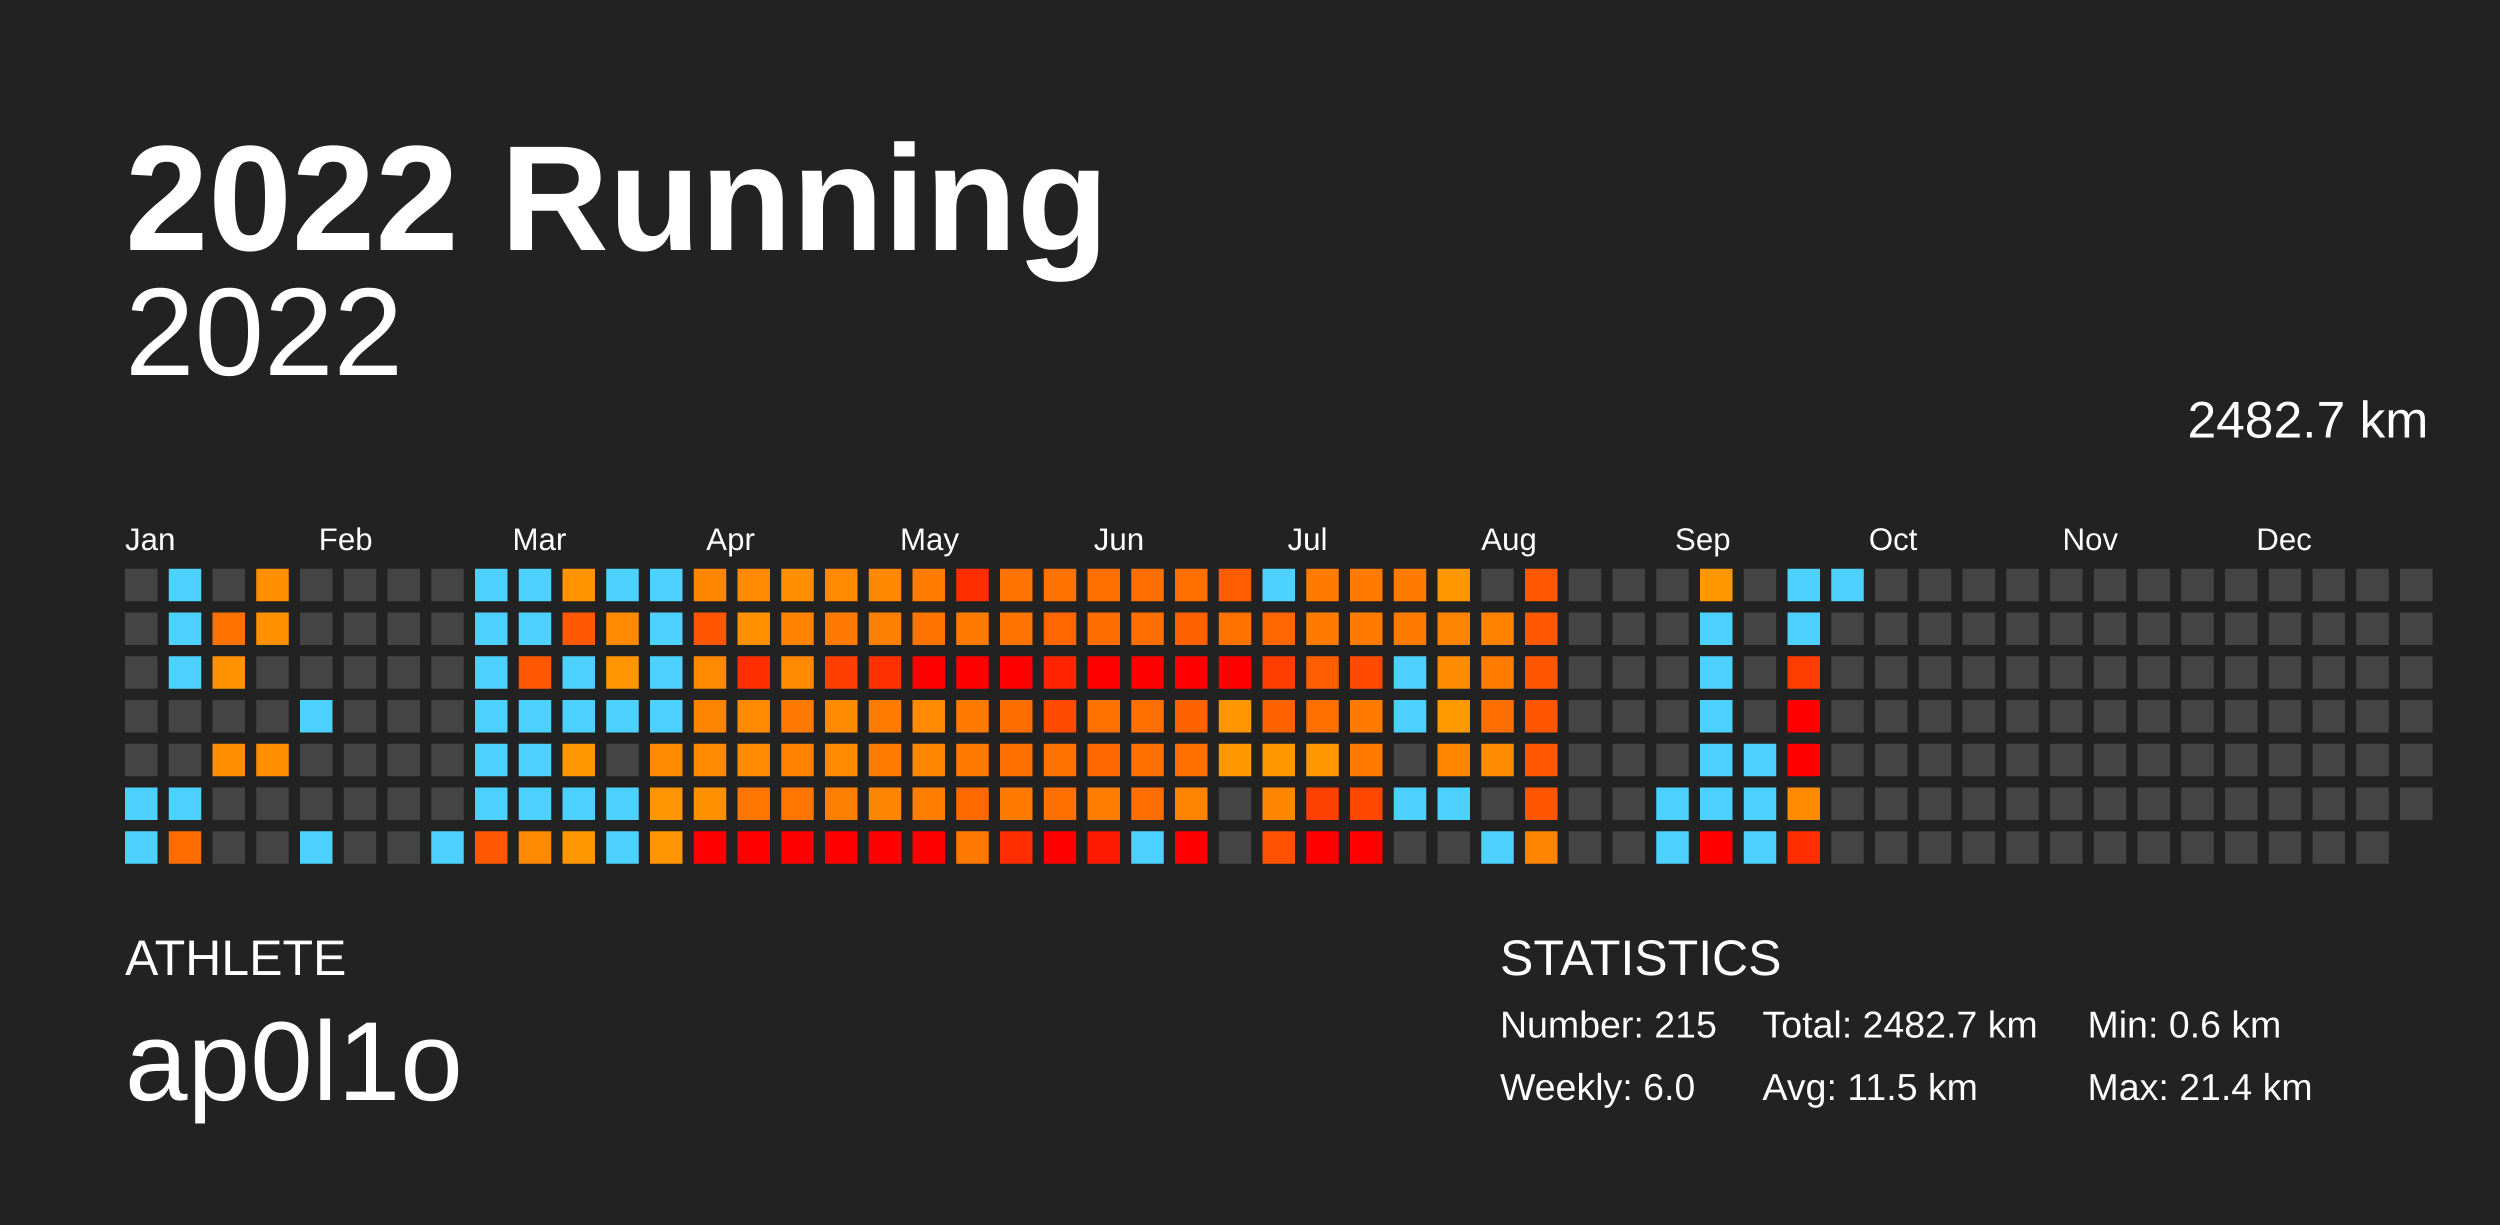
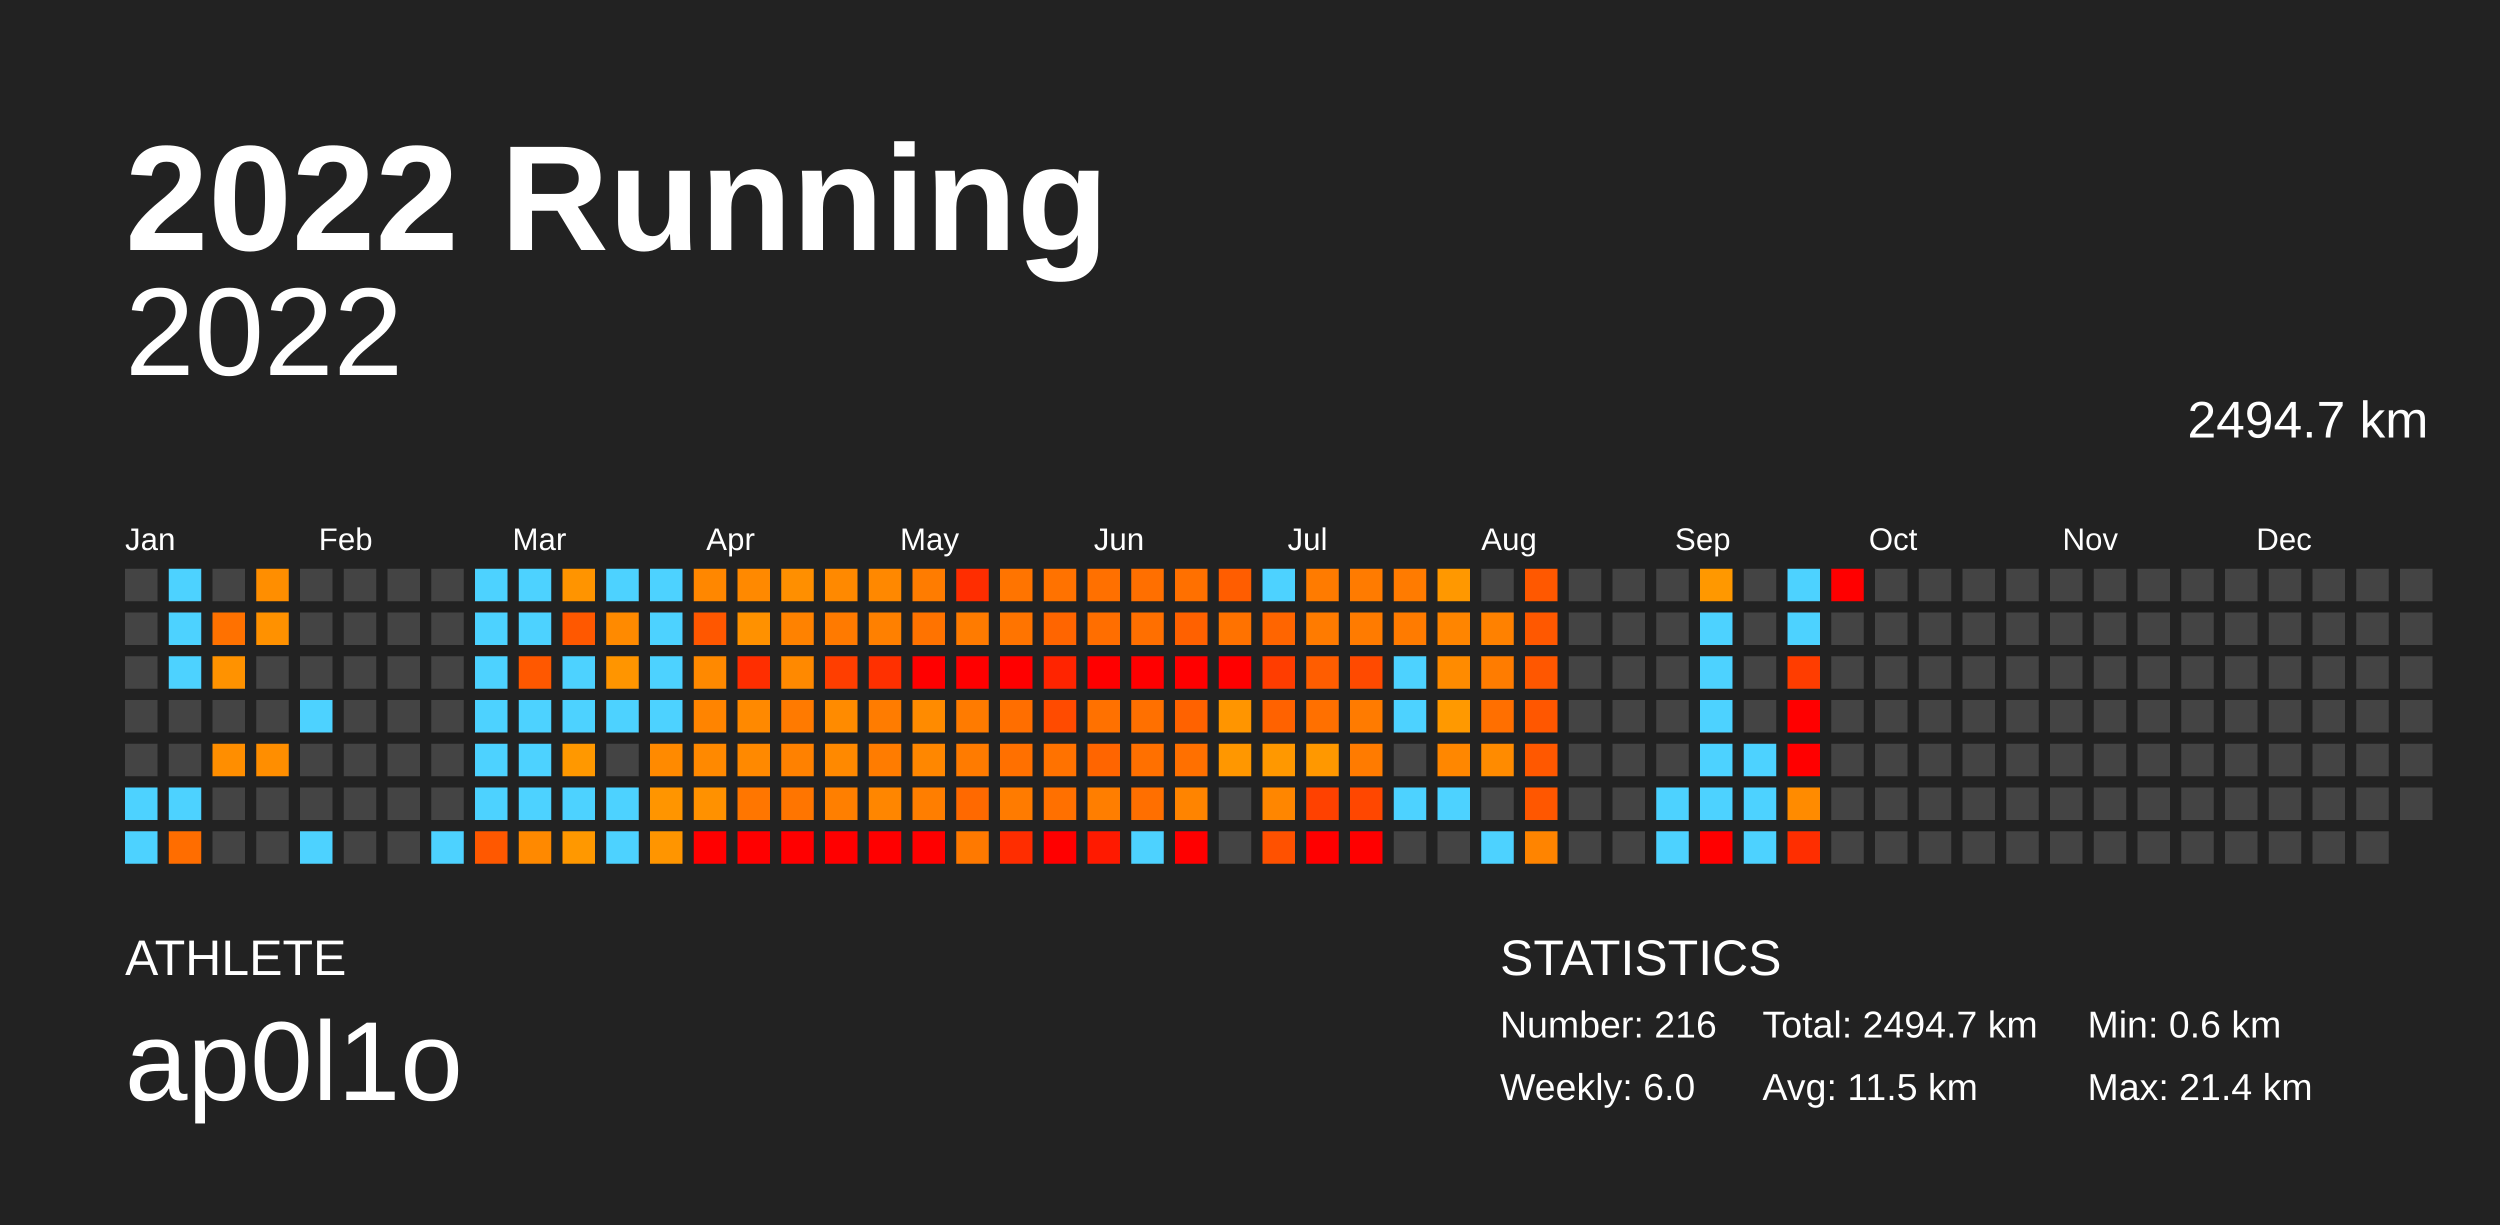
<svg xmlns="http://www.w3.org/2000/svg" baseProfile="full" height="98mm" version="1.1" viewBox="0,0,200,98" width="200mm">
  <defs />
  <rect fill="#222222" height="98" width="200" x="0" y="0" />
  <text fill="#FFFFFF" style="font-size:12px; font-family:Arial; font-weight:bold;" x="10" y="20">2022 Running</text>
  <text fill="#FFFFFF" style="font-size:4px; font-family:Arial" x="10" y="78">ATHLETE</text>
  <text fill="#FFFFFF" style="font-size:9px; font-family:Arial" x="10" y="88">ap0l1o</text>
  <text fill="#FFFFFF" style="font-size:4px; font-family:Arial" x="120" y="78">STATISTICS</text>
-   <text fill="#FFFFFF" style="font-size:3px; font-family:Arial" x="120" y="83">Number: 215</text>
+   <text fill="#FFFFFF" style="font-size:3px; font-family:Arial" x="120" y="83">Number: 216</text>
  <text fill="#FFFFFF" style="font-size:3px; font-family:Arial" x="120" y="88">Weekly: 6.0</text>
-   <text fill="#FFFFFF" style="font-size:3px; font-family:Arial" x="141" y="83">Total: 2482.7 km</text>
+   <text fill="#FFFFFF" style="font-size:3px; font-family:Arial" x="141" y="83">Total: 2494.7 km</text>
  <text fill="#FFFFFF" style="font-size:3px; font-family:Arial" x="141" y="88">Avg: 11.5 km</text>
  <text fill="#FFFFFF" style="font-size:3px; font-family:Arial" x="167" y="83">Min: 0.6 km</text>
  <text fill="#FFFFFF" style="font-size:3px; font-family:Arial" x="167" y="88">Max: 21.4 km</text>
  <text alignment-baseline="hanging" fill="#FFFFFF" style="font-size:10.0px; font-family:Arial;" x="10" y="30">2022</text>
-   <text alignment-baseline="hanging" fill="#FFFFFF" style="font-size:4.125px; font-family:Arial;" x="175" y="35">2482.7 km</text>
+   <text alignment-baseline="hanging" fill="#FFFFFF" style="font-size:4.125px; font-family:Arial;" x="175" y="35">2494.7 km</text>
  <text fill="#FFFFFF" style="font-size:2.5px; font-family:Arial" x="10.0" y="44">Jan</text>
  <text fill="#FFFFFF" style="font-size:2.5px; font-family:Arial" x="25.5" y="44">Feb</text>
  <text fill="#FFFFFF" style="font-size:2.5px; font-family:Arial" x="41.0" y="44">Mar</text>
  <text fill="#FFFFFF" style="font-size:2.5px; font-family:Arial" x="56.5" y="44">Apr</text>
  <text fill="#FFFFFF" style="font-size:2.5px; font-family:Arial" x="72.0" y="44">May</text>
  <text fill="#FFFFFF" style="font-size:2.5px; font-family:Arial" x="87.5" y="44">Jun</text>
  <text fill="#FFFFFF" style="font-size:2.5px; font-family:Arial" x="103.0" y="44">Jul</text>
  <text fill="#FFFFFF" style="font-size:2.5px; font-family:Arial" x="118.5" y="44">Aug</text>
  <text fill="#FFFFFF" style="font-size:2.5px; font-family:Arial" x="134.0" y="44">Sep</text>
  <text fill="#FFFFFF" style="font-size:2.5px; font-family:Arial" x="149.5" y="44">Oct</text>
  <text fill="#FFFFFF" style="font-size:2.5px; font-family:Arial" x="165.0" y="44">Nov</text>
  <text fill="#FFFFFF" style="font-size:2.5px; font-family:Arial" x="180.5" y="44">Dec</text>
  <rect fill="#444444" height="2.6" width="2.6" x="10.0" y="45.5" />
  <rect fill="#444444" height="2.6" width="2.6" x="10.0" y="49.0" />
  <rect fill="#444444" height="2.6" width="2.6" x="10.0" y="52.5" />
  <rect fill="#444444" height="2.6" width="2.6" x="10.0" y="56.0" />
  <rect fill="#444444" height="2.6" width="2.6" x="10.0" y="59.5" />
  <rect fill="#4dd2ff" height="2.6" width="2.6" x="10.0" y="63.0" />
  <rect fill="#4dd2ff" height="2.6" width="2.6" x="10.0" y="66.5" />
  <rect fill="#4dd2ff" height="2.6" width="2.6" x="13.5" y="45.5" />
  <rect fill="#4dd2ff" height="2.6" width="2.6" x="13.5" y="49.0" />
  <rect fill="#4dd2ff" height="2.6" width="2.6" x="13.5" y="52.5" />
  <rect fill="#444444" height="2.6" width="2.6" x="13.5" y="56.0" />
  <rect fill="#444444" height="2.6" width="2.6" x="13.5" y="59.5" />
  <rect fill="#4dd2ff" height="2.6" width="2.6" x="13.5" y="63.0" />
  <rect fill="#ff6d00" height="2.6" width="2.6" x="13.5" y="66.5" />
  <rect fill="#444444" height="2.6" width="2.6" x="17.0" y="45.5" />
  <rect fill="#ff7100" height="2.6" width="2.6" x="17.0" y="49.0" />
  <rect fill="#ff9200" height="2.6" width="2.6" x="17.0" y="52.5" />
  <rect fill="#444444" height="2.6" width="2.6" x="17.0" y="56.0" />
  <rect fill="#ff8e00" height="2.6" width="2.6" x="17.0" y="59.5" />
  <rect fill="#444444" height="2.6" width="2.6" x="17.0" y="63.0" />
  <rect fill="#444444" height="2.6" width="2.6" x="17.0" y="66.5" />
  <rect fill="#ff8e00" height="2.6" width="2.6" x="20.5" y="45.5" />
  <rect fill="#ff9100" height="2.6" width="2.6" x="20.5" y="49.0" />
  <rect fill="#444444" height="2.6" width="2.6" x="20.5" y="52.5" />
  <rect fill="#444444" height="2.6" width="2.6" x="20.5" y="56.0" />
  <rect fill="#ff8e00" height="2.6" width="2.6" x="20.5" y="59.5" />
  <rect fill="#444444" height="2.6" width="2.6" x="20.5" y="63.0" />
  <rect fill="#444444" height="2.6" width="2.6" x="20.5" y="66.5" />
  <rect fill="#444444" height="2.6" width="2.6" x="24.0" y="45.5" />
  <rect fill="#444444" height="2.6" width="2.6" x="24.0" y="49.0" />
  <rect fill="#444444" height="2.6" width="2.6" x="24.0" y="52.5" />
  <rect fill="#4dd2ff" height="2.6" width="2.6" x="24.0" y="56.0" />
  <rect fill="#444444" height="2.6" width="2.6" x="24.0" y="59.5" />
  <rect fill="#444444" height="2.6" width="2.6" x="24.0" y="63.0" />
  <rect fill="#4dd2ff" height="2.6" width="2.6" x="24.0" y="66.5" />
  <rect fill="#444444" height="2.6" width="2.6" x="27.5" y="45.5" />
  <rect fill="#444444" height="2.6" width="2.6" x="27.5" y="49.0" />
  <rect fill="#444444" height="2.6" width="2.6" x="27.5" y="52.5" />
  <rect fill="#444444" height="2.6" width="2.6" x="27.5" y="56.0" />
  <rect fill="#444444" height="2.6" width="2.6" x="27.5" y="59.5" />
  <rect fill="#444444" height="2.6" width="2.6" x="27.5" y="63.0" />
  <rect fill="#444444" height="2.6" width="2.6" x="27.5" y="66.5" />
  <rect fill="#444444" height="2.6" width="2.6" x="31.0" y="45.5" />
  <rect fill="#444444" height="2.6" width="2.6" x="31.0" y="49.0" />
  <rect fill="#444444" height="2.6" width="2.6" x="31.0" y="52.5" />
  <rect fill="#444444" height="2.6" width="2.6" x="31.0" y="56.0" />
  <rect fill="#444444" height="2.6" width="2.6" x="31.0" y="59.5" />
  <rect fill="#444444" height="2.6" width="2.6" x="31.0" y="63.0" />
  <rect fill="#444444" height="2.6" width="2.6" x="31.0" y="66.5" />
  <rect fill="#444444" height="2.6" width="2.6" x="34.5" y="45.5" />
  <rect fill="#444444" height="2.6" width="2.6" x="34.5" y="49.0" />
  <rect fill="#444444" height="2.6" width="2.6" x="34.5" y="52.5" />
  <rect fill="#444444" height="2.6" width="2.6" x="34.5" y="56.0" />
  <rect fill="#444444" height="2.6" width="2.6" x="34.5" y="59.5" />
  <rect fill="#444444" height="2.6" width="2.6" x="34.5" y="63.0" />
  <rect fill="#4dd2ff" height="2.6" width="2.6" x="34.5" y="66.5" />
  <rect fill="#4dd2ff" height="2.6" width="2.6" x="38.0" y="45.5" />
  <rect fill="#4dd2ff" height="2.6" width="2.6" x="38.0" y="49.0" />
  <rect fill="#4dd2ff" height="2.6" width="2.6" x="38.0" y="52.5" />
  <rect fill="#4dd2ff" height="2.6" width="2.6" x="38.0" y="56.0" />
  <rect fill="#4dd2ff" height="2.6" width="2.6" x="38.0" y="59.5" />
  <rect fill="#4dd2ff" height="2.6" width="2.6" x="38.0" y="63.0" />
  <rect fill="#ff5800" height="2.6" width="2.6" x="38.0" y="66.5" />
  <rect fill="#4dd2ff" height="2.6" width="2.6" x="41.5" y="45.5" />
  <rect fill="#4dd2ff" height="2.6" width="2.6" x="41.5" y="49.0" />
  <rect fill="#ff5800" height="2.6" width="2.6" x="41.5" y="52.5" />
  <rect fill="#4dd2ff" height="2.6" width="2.6" x="41.5" y="56.0" />
  <rect fill="#4dd2ff" height="2.6" width="2.6" x="41.5" y="59.5" />
  <rect fill="#4dd2ff" height="2.6" width="2.6" x="41.5" y="63.0" />
  <rect fill="#ff8900" height="2.6" width="2.6" x="41.5" y="66.5" />
  <rect fill="#ff9400" height="2.6" width="2.6" x="45.0" y="45.5" />
  <rect fill="#ff5800" height="2.6" width="2.6" x="45.0" y="49.0" />
  <rect fill="#4dd2ff" height="2.6" width="2.6" x="45.0" y="52.5" />
  <rect fill="#4dd2ff" height="2.6" width="2.6" x="45.0" y="56.0" />
  <rect fill="#ff9800" height="2.6" width="2.6" x="45.0" y="59.5" />
  <rect fill="#4dd2ff" height="2.6" width="2.6" x="45.0" y="63.0" />
  <rect fill="#ff9800" height="2.6" width="2.6" x="45.0" y="66.5" />
  <rect fill="#4dd2ff" height="2.6" width="2.6" x="48.5" y="45.5" />
  <rect fill="#ff8a00" height="2.6" width="2.6" x="48.5" y="49.0" />
  <rect fill="#ff9500" height="2.6" width="2.6" x="48.5" y="52.5" />
  <rect fill="#4dd2ff" height="2.6" width="2.6" x="48.5" y="56.0" />
  <rect fill="#444444" height="2.6" width="2.6" x="48.5" y="59.5" />
  <rect fill="#4dd2ff" height="2.6" width="2.6" x="48.5" y="63.0" />
  <rect fill="#4dd2ff" height="2.6" width="2.6" x="48.5" y="66.5" />
  <rect fill="#4dd2ff" height="2.6" width="2.6" x="52.0" y="45.5" />
  <rect fill="#4dd2ff" height="2.6" width="2.6" x="52.0" y="49.0" />
  <rect fill="#4dd2ff" height="2.6" width="2.6" x="52.0" y="52.5" />
  <rect fill="#4dd2ff" height="2.6" width="2.6" x="52.0" y="56.0" />
  <rect fill="#ff8a00" height="2.6" width="2.6" x="52.0" y="59.5" />
  <rect fill="#ff9500" height="2.6" width="2.6" x="52.0" y="63.0" />
  <rect fill="#ff9500" height="2.6" width="2.6" x="52.0" y="66.5" />
  <rect fill="#ff8700" height="2.6" width="2.6" x="55.5" y="45.5" />
  <rect fill="#ff5700" height="2.6" width="2.6" x="55.5" y="49.0" />
  <rect fill="#ff8900" height="2.6" width="2.6" x="55.5" y="52.5" />
  <rect fill="#ff8400" height="2.6" width="2.6" x="55.5" y="56.0" />
  <rect fill="#ff8900" height="2.6" width="2.6" x="55.5" y="59.5" />
  <rect fill="#ff9100" height="2.6" width="2.6" x="55.5" y="63.0" />
  <rect fill="red" height="2.6" width="2.6" x="55.5" y="66.5" />
  <rect fill="#ff8900" height="2.6" width="2.6" x="59.0" y="45.5" />
  <rect fill="#ff9100" height="2.6" width="2.6" x="59.0" y="49.0" />
  <rect fill="#ff2e00" height="2.6" width="2.6" x="59.0" y="52.5" />
  <rect fill="#ff8900" height="2.6" width="2.6" x="59.0" y="56.0" />
  <rect fill="#ff8900" height="2.6" width="2.6" x="59.0" y="59.5" />
  <rect fill="#ff7600" height="2.6" width="2.6" x="59.0" y="63.0" />
  <rect fill="red" height="2.6" width="2.6" x="59.0" y="66.5" />
  <rect fill="#ff8f00" height="2.6" width="2.6" x="62.5" y="45.5" />
  <rect fill="#ff8200" height="2.6" width="2.6" x="62.5" y="49.0" />
  <rect fill="#ff8900" height="2.6" width="2.6" x="62.5" y="52.5" />
  <rect fill="#ff7a00" height="2.6" width="2.6" x="62.5" y="56.0" />
  <rect fill="#ff8100" height="2.6" width="2.6" x="62.5" y="59.5" />
  <rect fill="#ff7500" height="2.6" width="2.6" x="62.5" y="63.0" />
  <rect fill="red" height="2.6" width="2.6" x="62.5" y="66.5" />
  <rect fill="#ff8900" height="2.6" width="2.6" x="66.0" y="45.5" />
  <rect fill="#ff7a00" height="2.6" width="2.6" x="66.0" y="49.0" />
  <rect fill="#ff3e00" height="2.6" width="2.6" x="66.0" y="52.5" />
  <rect fill="#ff8b00" height="2.6" width="2.6" x="66.0" y="56.0" />
  <rect fill="#ff8900" height="2.6" width="2.6" x="66.0" y="59.5" />
  <rect fill="#ff7f00" height="2.6" width="2.6" x="66.0" y="63.0" />
  <rect fill="red" height="2.6" width="2.6" x="66.0" y="66.5" />
  <rect fill="#ff8800" height="2.6" width="2.6" x="69.5" y="45.5" />
  <rect fill="#ff8000" height="2.6" width="2.6" x="69.5" y="49.0" />
  <rect fill="#ff3000" height="2.6" width="2.6" x="69.5" y="52.5" />
  <rect fill="#ff7c00" height="2.6" width="2.6" x="69.5" y="56.0" />
  <rect fill="#ff7c00" height="2.6" width="2.6" x="69.5" y="59.5" />
  <rect fill="#ff8600" height="2.6" width="2.6" x="69.5" y="63.0" />
  <rect fill="red" height="2.6" width="2.6" x="69.5" y="66.5" />
  <rect fill="#ff7c00" height="2.6" width="2.6" x="73.0" y="45.5" />
  <rect fill="#ff7300" height="2.6" width="2.6" x="73.0" y="49.0" />
  <rect fill="red" height="2.6" width="2.6" x="73.0" y="52.5" />
  <rect fill="#ff8b00" height="2.6" width="2.6" x="73.0" y="56.0" />
  <rect fill="#ff8700" height="2.6" width="2.6" x="73.0" y="59.5" />
  <rect fill="#ff7e00" height="2.6" width="2.6" x="73.0" y="63.0" />
  <rect fill="red" height="2.6" width="2.6" x="73.0" y="66.5" />
  <rect fill="#ff2d00" height="2.6" width="2.6" x="76.5" y="45.5" />
  <rect fill="#ff7b00" height="2.6" width="2.6" x="76.5" y="49.0" />
  <rect fill="red" height="2.6" width="2.6" x="76.5" y="52.5" />
  <rect fill="#ff7b00" height="2.6" width="2.6" x="76.5" y="56.0" />
  <rect fill="#ff7b00" height="2.6" width="2.6" x="76.5" y="59.5" />
  <rect fill="#ff6900" height="2.6" width="2.6" x="76.5" y="63.0" />
  <rect fill="#ff7900" height="2.6" width="2.6" x="76.5" y="66.5" />
  <rect fill="#ff7400" height="2.6" width="2.6" x="80.0" y="45.5" />
  <rect fill="#ff7400" height="2.6" width="2.6" x="80.0" y="49.0" />
  <rect fill="red" height="2.6" width="2.6" x="80.0" y="52.5" />
  <rect fill="#ff6e00" height="2.6" width="2.6" x="80.0" y="56.0" />
  <rect fill="#ff7000" height="2.6" width="2.6" x="80.0" y="59.5" />
  <rect fill="#ff7b00" height="2.6" width="2.6" x="80.0" y="63.0" />
  <rect fill="#ff2d00" height="2.6" width="2.6" x="80.0" y="66.5" />
  <rect fill="#ff7200" height="2.6" width="2.6" x="83.5" y="45.5" />
  <rect fill="#ff6500" height="2.6" width="2.6" x="83.5" y="49.0" />
  <rect fill="#ff2400" height="2.6" width="2.6" x="83.5" y="52.5" />
  <rect fill="#ff4b00" height="2.6" width="2.6" x="83.5" y="56.0" />
  <rect fill="#ff7200" height="2.6" width="2.6" x="83.5" y="59.5" />
  <rect fill="#ff7000" height="2.6" width="2.6" x="83.5" y="63.0" />
  <rect fill="red" height="2.6" width="2.6" x="83.5" y="66.5" />
  <rect fill="#ff7000" height="2.6" width="2.6" x="87.0" y="45.5" />
  <rect fill="#ff6e00" height="2.6" width="2.6" x="87.0" y="49.0" />
  <rect fill="red" height="2.6" width="2.6" x="87.0" y="52.5" />
  <rect fill="#ff7100" height="2.6" width="2.6" x="87.0" y="56.0" />
  <rect fill="#ff6500" height="2.6" width="2.6" x="87.0" y="59.5" />
  <rect fill="#ff7e00" height="2.6" width="2.6" x="87.0" y="63.0" />
  <rect fill="#ff1a00" height="2.6" width="2.6" x="87.0" y="66.5" />
  <rect fill="#ff6f00" height="2.6" width="2.6" x="90.5" y="45.5" />
  <rect fill="#ff6f00" height="2.6" width="2.6" x="90.5" y="49.0" />
  <rect fill="red" height="2.6" width="2.6" x="90.5" y="52.5" />
  <rect fill="#ff7000" height="2.6" width="2.6" x="90.5" y="56.0" />
  <rect fill="#ff7000" height="2.6" width="2.6" x="90.5" y="59.5" />
  <rect fill="#ff6f00" height="2.6" width="2.6" x="90.5" y="63.0" />
  <rect fill="#4dd2ff" height="2.6" width="2.6" x="90.5" y="66.5" />
  <rect fill="#ff7000" height="2.6" width="2.6" x="94.0" y="45.5" />
  <rect fill="#ff6100" height="2.6" width="2.6" x="94.0" y="49.0" />
  <rect fill="red" height="2.6" width="2.6" x="94.0" y="52.5" />
  <rect fill="#ff6200" height="2.6" width="2.6" x="94.0" y="56.0" />
  <rect fill="#ff7000" height="2.6" width="2.6" x="94.0" y="59.5" />
  <rect fill="#ff8400" height="2.6" width="2.6" x="94.0" y="63.0" />
  <rect fill="red" height="2.6" width="2.6" x="94.0" y="66.5" />
  <rect fill="#ff5d00" height="2.6" width="2.6" x="97.5" y="45.5" />
  <rect fill="#ff7200" height="2.6" width="2.6" x="97.5" y="49.0" />
  <rect fill="red" height="2.6" width="2.6" x="97.5" y="52.5" />
  <rect fill="#ff9500" height="2.6" width="2.6" x="97.5" y="56.0" />
  <rect fill="#ff9700" height="2.6" width="2.6" x="97.5" y="59.5" />
  <rect fill="#444444" height="2.6" width="2.6" x="97.5" y="63.0" />
  <rect fill="#444444" height="2.6" width="2.6" x="97.5" y="66.5" />
  <rect fill="#4dd2ff" height="2.6" width="2.6" x="101.0" y="45.5" />
  <rect fill="#ff6500" height="2.6" width="2.6" x="101.0" y="49.0" />
  <rect fill="#ff3d00" height="2.6" width="2.6" x="101.0" y="52.5" />
  <rect fill="#ff6200" height="2.6" width="2.6" x="101.0" y="56.0" />
  <rect fill="#ff9800" height="2.6" width="2.6" x="101.0" y="59.5" />
  <rect fill="#ff8600" height="2.6" width="2.6" x="101.0" y="63.0" />
  <rect fill="#ff5100" height="2.6" width="2.6" x="101.0" y="66.5" />
  <rect fill="#ff7b00" height="2.6" width="2.6" x="104.5" y="45.5" />
  <rect fill="#ff7b00" height="2.6" width="2.6" x="104.5" y="49.0" />
  <rect fill="#ff5d00" height="2.6" width="2.6" x="104.5" y="52.5" />
  <rect fill="#ff7000" height="2.6" width="2.6" x="104.5" y="56.0" />
  <rect fill="#ff9800" height="2.6" width="2.6" x="104.5" y="59.5" />
  <rect fill="#ff4100" height="2.6" width="2.6" x="104.5" y="63.0" />
  <rect fill="red" height="2.6" width="2.6" x="104.5" y="66.5" />
  <rect fill="#ff7b00" height="2.6" width="2.6" x="108.0" y="45.5" />
  <rect fill="#ff7b00" height="2.6" width="2.6" x="108.0" y="49.0" />
  <rect fill="#ff4a00" height="2.6" width="2.6" x="108.0" y="52.5" />
  <rect fill="#ff7b00" height="2.6" width="2.6" x="108.0" y="56.0" />
  <rect fill="#ff7b00" height="2.6" width="2.6" x="108.0" y="59.5" />
  <rect fill="#ff4700" height="2.6" width="2.6" x="108.0" y="63.0" />
  <rect fill="red" height="2.6" width="2.6" x="108.0" y="66.5" />
  <rect fill="#ff7b00" height="2.6" width="2.6" x="111.5" y="45.5" />
  <rect fill="#ff7b00" height="2.6" width="2.6" x="111.5" y="49.0" />
  <rect fill="#4dd2ff" height="2.6" width="2.6" x="111.5" y="52.5" />
  <rect fill="#4dd2ff" height="2.6" width="2.6" x="111.5" y="56.0" />
  <rect fill="#444444" height="2.6" width="2.6" x="111.5" y="59.5" />
  <rect fill="#4dd2ff" height="2.6" width="2.6" x="111.5" y="63.0" />
  <rect fill="#444444" height="2.6" width="2.6" x="111.5" y="66.5" />
  <rect fill="#ff9800" height="2.6" width="2.6" x="115.0" y="45.5" />
  <rect fill="#ff8500" height="2.6" width="2.6" x="115.0" y="49.0" />
  <rect fill="#ff8b00" height="2.6" width="2.6" x="115.0" y="52.5" />
  <rect fill="#ff9900" height="2.6" width="2.6" x="115.0" y="56.0" />
  <rect fill="#ff8700" height="2.6" width="2.6" x="115.0" y="59.5" />
  <rect fill="#4dd2ff" height="2.6" width="2.6" x="115.0" y="63.0" />
  <rect fill="#444444" height="2.6" width="2.6" x="115.0" y="66.5" />
  <rect fill="#444444" height="2.6" width="2.6" x="118.5" y="45.5" />
  <rect fill="#ff8100" height="2.6" width="2.6" x="118.5" y="49.0" />
  <rect fill="#ff7c00" height="2.6" width="2.6" x="118.5" y="52.5" />
  <rect fill="#ff6f00" height="2.6" width="2.6" x="118.5" y="56.0" />
  <rect fill="#ff8b00" height="2.6" width="2.6" x="118.5" y="59.5" />
  <rect fill="#444444" height="2.6" width="2.6" x="118.5" y="63.0" />
  <rect fill="#4dd2ff" height="2.6" width="2.6" x="118.5" y="66.5" />
  <rect fill="#ff5800" height="2.6" width="2.6" x="122.0" y="45.5" />
  <rect fill="#ff5800" height="2.6" width="2.6" x="122.0" y="49.0" />
  <rect fill="#ff5700" height="2.6" width="2.6" x="122.0" y="52.5" />
  <rect fill="#ff5700" height="2.6" width="2.6" x="122.0" y="56.0" />
  <rect fill="#ff5800" height="2.6" width="2.6" x="122.0" y="59.5" />
  <rect fill="#ff5700" height="2.6" width="2.6" x="122.0" y="63.0" />
  <rect fill="#ff8400" height="2.6" width="2.6" x="122.0" y="66.5" />
  <rect fill="#444444" height="2.6" width="2.6" x="125.5" y="45.5" />
  <rect fill="#444444" height="2.6" width="2.6" x="125.5" y="49.0" />
  <rect fill="#444444" height="2.6" width="2.6" x="125.5" y="52.5" />
  <rect fill="#444444" height="2.6" width="2.6" x="125.5" y="56.0" />
  <rect fill="#444444" height="2.6" width="2.6" x="125.5" y="59.5" />
  <rect fill="#444444" height="2.6" width="2.6" x="125.5" y="63.0" />
  <rect fill="#444444" height="2.6" width="2.6" x="125.5" y="66.5" />
  <rect fill="#444444" height="2.6" width="2.6" x="129.0" y="45.5" />
  <rect fill="#444444" height="2.6" width="2.6" x="129.0" y="49.0" />
  <rect fill="#444444" height="2.6" width="2.6" x="129.0" y="52.5" />
  <rect fill="#444444" height="2.6" width="2.6" x="129.0" y="56.0" />
  <rect fill="#444444" height="2.6" width="2.6" x="129.0" y="59.5" />
  <rect fill="#444444" height="2.6" width="2.6" x="129.0" y="63.0" />
  <rect fill="#444444" height="2.6" width="2.6" x="129.0" y="66.5" />
  <rect fill="#444444" height="2.6" width="2.6" x="132.5" y="45.5" />
  <rect fill="#444444" height="2.6" width="2.6" x="132.5" y="49.0" />
  <rect fill="#444444" height="2.6" width="2.6" x="132.5" y="52.5" />
  <rect fill="#444444" height="2.6" width="2.6" x="132.5" y="56.0" />
  <rect fill="#444444" height="2.6" width="2.6" x="132.5" y="59.5" />
  <rect fill="#4dd2ff" height="2.6" width="2.6" x="132.5" y="63.0" />
  <rect fill="#4dd2ff" height="2.6" width="2.6" x="132.5" y="66.5" />
  <rect fill="#ff9800" height="2.6" width="2.6" x="136.0" y="45.5" />
  <rect fill="#4dd2ff" height="2.6" width="2.6" x="136.0" y="49.0" />
  <rect fill="#4dd2ff" height="2.6" width="2.6" x="136.0" y="52.5" />
  <rect fill="#4dd2ff" height="2.6" width="2.6" x="136.0" y="56.0" />
  <rect fill="#4dd2ff" height="2.6" width="2.6" x="136.0" y="59.5" />
  <rect fill="#4dd2ff" height="2.6" width="2.6" x="136.0" y="63.0" />
  <rect fill="red" height="2.6" width="2.6" x="136.0" y="66.5" />
  <rect fill="#444444" height="2.6" width="2.6" x="139.5" y="45.5" />
  <rect fill="#444444" height="2.6" width="2.6" x="139.5" y="49.0" />
  <rect fill="#444444" height="2.6" width="2.6" x="139.5" y="52.5" />
  <rect fill="#444444" height="2.6" width="2.6" x="139.5" y="56.0" />
  <rect fill="#4dd2ff" height="2.6" width="2.6" x="139.5" y="59.5" />
  <rect fill="#4dd2ff" height="2.6" width="2.6" x="139.5" y="63.0" />
  <rect fill="#4dd2ff" height="2.6" width="2.6" x="139.5" y="66.5" />
  <rect fill="#4dd2ff" height="2.6" width="2.6" x="143.0" y="45.5" />
  <rect fill="#4dd2ff" height="2.6" width="2.6" x="143.0" y="49.0" />
  <rect fill="#ff3d00" height="2.6" width="2.6" x="143.0" y="52.5" />
  <rect fill="red" height="2.6" width="2.6" x="143.0" y="56.0" />
  <rect fill="red" height="2.6" width="2.6" x="143.0" y="59.5" />
  <rect fill="#ff8b00" height="2.6" width="2.6" x="143.0" y="63.0" />
  <rect fill="#ff2e00" height="2.6" width="2.6" x="143.0" y="66.5" />
-   <rect fill="#4dd2ff" height="2.6" width="2.6" x="146.5" y="45.5" />
+   <rect fill="red" height="2.6" width="2.6" x="146.5" y="45.5" />
  <rect fill="#444444" height="2.6" width="2.6" x="146.5" y="49.0" />
  <rect fill="#444444" height="2.6" width="2.6" x="146.5" y="52.5" />
  <rect fill="#444444" height="2.6" width="2.6" x="146.5" y="56.0" />
  <rect fill="#444444" height="2.6" width="2.6" x="146.5" y="59.5" />
  <rect fill="#444444" height="2.6" width="2.6" x="146.5" y="63.0" />
  <rect fill="#444444" height="2.6" width="2.6" x="146.5" y="66.5" />
  <rect fill="#444444" height="2.6" width="2.6" x="150.0" y="45.5" />
  <rect fill="#444444" height="2.6" width="2.6" x="150.0" y="49.0" />
  <rect fill="#444444" height="2.6" width="2.6" x="150.0" y="52.5" />
  <rect fill="#444444" height="2.6" width="2.6" x="150.0" y="56.0" />
  <rect fill="#444444" height="2.6" width="2.6" x="150.0" y="59.5" />
  <rect fill="#444444" height="2.6" width="2.6" x="150.0" y="63.0" />
  <rect fill="#444444" height="2.6" width="2.6" x="150.0" y="66.5" />
  <rect fill="#444444" height="2.6" width="2.6" x="153.5" y="45.5" />
  <rect fill="#444444" height="2.6" width="2.6" x="153.5" y="49.0" />
  <rect fill="#444444" height="2.6" width="2.6" x="153.5" y="52.5" />
  <rect fill="#444444" height="2.6" width="2.6" x="153.5" y="56.0" />
  <rect fill="#444444" height="2.6" width="2.6" x="153.5" y="59.5" />
  <rect fill="#444444" height="2.6" width="2.6" x="153.5" y="63.0" />
  <rect fill="#444444" height="2.6" width="2.6" x="153.5" y="66.5" />
  <rect fill="#444444" height="2.6" width="2.6" x="157.0" y="45.5" />
  <rect fill="#444444" height="2.6" width="2.6" x="157.0" y="49.0" />
  <rect fill="#444444" height="2.6" width="2.6" x="157.0" y="52.5" />
  <rect fill="#444444" height="2.6" width="2.6" x="157.0" y="56.0" />
  <rect fill="#444444" height="2.6" width="2.6" x="157.0" y="59.5" />
  <rect fill="#444444" height="2.6" width="2.6" x="157.0" y="63.0" />
  <rect fill="#444444" height="2.6" width="2.6" x="157.0" y="66.5" />
  <rect fill="#444444" height="2.6" width="2.6" x="160.5" y="45.5" />
  <rect fill="#444444" height="2.6" width="2.6" x="160.5" y="49.0" />
  <rect fill="#444444" height="2.6" width="2.6" x="160.5" y="52.5" />
  <rect fill="#444444" height="2.6" width="2.6" x="160.5" y="56.0" />
  <rect fill="#444444" height="2.6" width="2.6" x="160.5" y="59.5" />
  <rect fill="#444444" height="2.6" width="2.6" x="160.5" y="63.0" />
  <rect fill="#444444" height="2.6" width="2.6" x="160.5" y="66.5" />
  <rect fill="#444444" height="2.6" width="2.6" x="164.0" y="45.5" />
  <rect fill="#444444" height="2.6" width="2.6" x="164.0" y="49.0" />
  <rect fill="#444444" height="2.6" width="2.6" x="164.0" y="52.5" />
  <rect fill="#444444" height="2.6" width="2.6" x="164.0" y="56.0" />
  <rect fill="#444444" height="2.6" width="2.6" x="164.0" y="59.5" />
  <rect fill="#444444" height="2.6" width="2.6" x="164.0" y="63.0" />
  <rect fill="#444444" height="2.6" width="2.6" x="164.0" y="66.5" />
  <rect fill="#444444" height="2.6" width="2.6" x="167.5" y="45.5" />
  <rect fill="#444444" height="2.6" width="2.6" x="167.5" y="49.0" />
  <rect fill="#444444" height="2.6" width="2.6" x="167.5" y="52.5" />
  <rect fill="#444444" height="2.6" width="2.6" x="167.5" y="56.0" />
  <rect fill="#444444" height="2.6" width="2.6" x="167.5" y="59.5" />
  <rect fill="#444444" height="2.6" width="2.6" x="167.5" y="63.0" />
  <rect fill="#444444" height="2.6" width="2.6" x="167.5" y="66.5" />
  <rect fill="#444444" height="2.6" width="2.6" x="171.0" y="45.5" />
  <rect fill="#444444" height="2.6" width="2.6" x="171.0" y="49.0" />
  <rect fill="#444444" height="2.6" width="2.6" x="171.0" y="52.5" />
  <rect fill="#444444" height="2.6" width="2.6" x="171.0" y="56.0" />
  <rect fill="#444444" height="2.6" width="2.6" x="171.0" y="59.5" />
  <rect fill="#444444" height="2.6" width="2.6" x="171.0" y="63.0" />
  <rect fill="#444444" height="2.6" width="2.6" x="171.0" y="66.5" />
  <rect fill="#444444" height="2.6" width="2.6" x="174.5" y="45.5" />
  <rect fill="#444444" height="2.6" width="2.6" x="174.5" y="49.0" />
  <rect fill="#444444" height="2.6" width="2.6" x="174.5" y="52.5" />
  <rect fill="#444444" height="2.6" width="2.6" x="174.5" y="56.0" />
  <rect fill="#444444" height="2.6" width="2.6" x="174.5" y="59.5" />
  <rect fill="#444444" height="2.6" width="2.6" x="174.5" y="63.0" />
  <rect fill="#444444" height="2.6" width="2.6" x="174.5" y="66.5" />
  <rect fill="#444444" height="2.6" width="2.6" x="178.0" y="45.5" />
  <rect fill="#444444" height="2.6" width="2.6" x="178.0" y="49.0" />
  <rect fill="#444444" height="2.6" width="2.6" x="178.0" y="52.5" />
  <rect fill="#444444" height="2.6" width="2.6" x="178.0" y="56.0" />
  <rect fill="#444444" height="2.6" width="2.6" x="178.0" y="59.5" />
  <rect fill="#444444" height="2.6" width="2.6" x="178.0" y="63.0" />
  <rect fill="#444444" height="2.6" width="2.6" x="178.0" y="66.5" />
  <rect fill="#444444" height="2.6" width="2.6" x="181.5" y="45.5" />
  <rect fill="#444444" height="2.6" width="2.6" x="181.5" y="49.0" />
  <rect fill="#444444" height="2.6" width="2.6" x="181.5" y="52.5" />
  <rect fill="#444444" height="2.6" width="2.6" x="181.5" y="56.0" />
  <rect fill="#444444" height="2.6" width="2.6" x="181.5" y="59.5" />
  <rect fill="#444444" height="2.6" width="2.6" x="181.5" y="63.0" />
  <rect fill="#444444" height="2.6" width="2.6" x="181.5" y="66.5" />
  <rect fill="#444444" height="2.6" width="2.6" x="185.0" y="45.5" />
  <rect fill="#444444" height="2.6" width="2.6" x="185.0" y="49.0" />
  <rect fill="#444444" height="2.6" width="2.6" x="185.0" y="52.5" />
  <rect fill="#444444" height="2.6" width="2.6" x="185.0" y="56.0" />
  <rect fill="#444444" height="2.6" width="2.6" x="185.0" y="59.5" />
  <rect fill="#444444" height="2.6" width="2.6" x="185.0" y="63.0" />
  <rect fill="#444444" height="2.6" width="2.6" x="185.0" y="66.5" />
  <rect fill="#444444" height="2.6" width="2.6" x="188.5" y="45.5" />
  <rect fill="#444444" height="2.6" width="2.6" x="188.5" y="49.0" />
  <rect fill="#444444" height="2.6" width="2.6" x="188.5" y="52.5" />
  <rect fill="#444444" height="2.6" width="2.6" x="188.5" y="56.0" />
  <rect fill="#444444" height="2.6" width="2.6" x="188.5" y="59.5" />
  <rect fill="#444444" height="2.6" width="2.6" x="188.5" y="63.0" />
  <rect fill="#444444" height="2.6" width="2.6" x="188.5" y="66.5" />
  <rect fill="#444444" height="2.6" width="2.6" x="192.0" y="45.5" />
  <rect fill="#444444" height="2.6" width="2.6" x="192.0" y="49.0" />
  <rect fill="#444444" height="2.6" width="2.6" x="192.0" y="52.5" />
  <rect fill="#444444" height="2.6" width="2.6" x="192.0" y="56.0" />
  <rect fill="#444444" height="2.6" width="2.6" x="192.0" y="59.5" />
  <rect fill="#444444" height="2.6" width="2.6" x="192.0" y="63.0" />
</svg>
